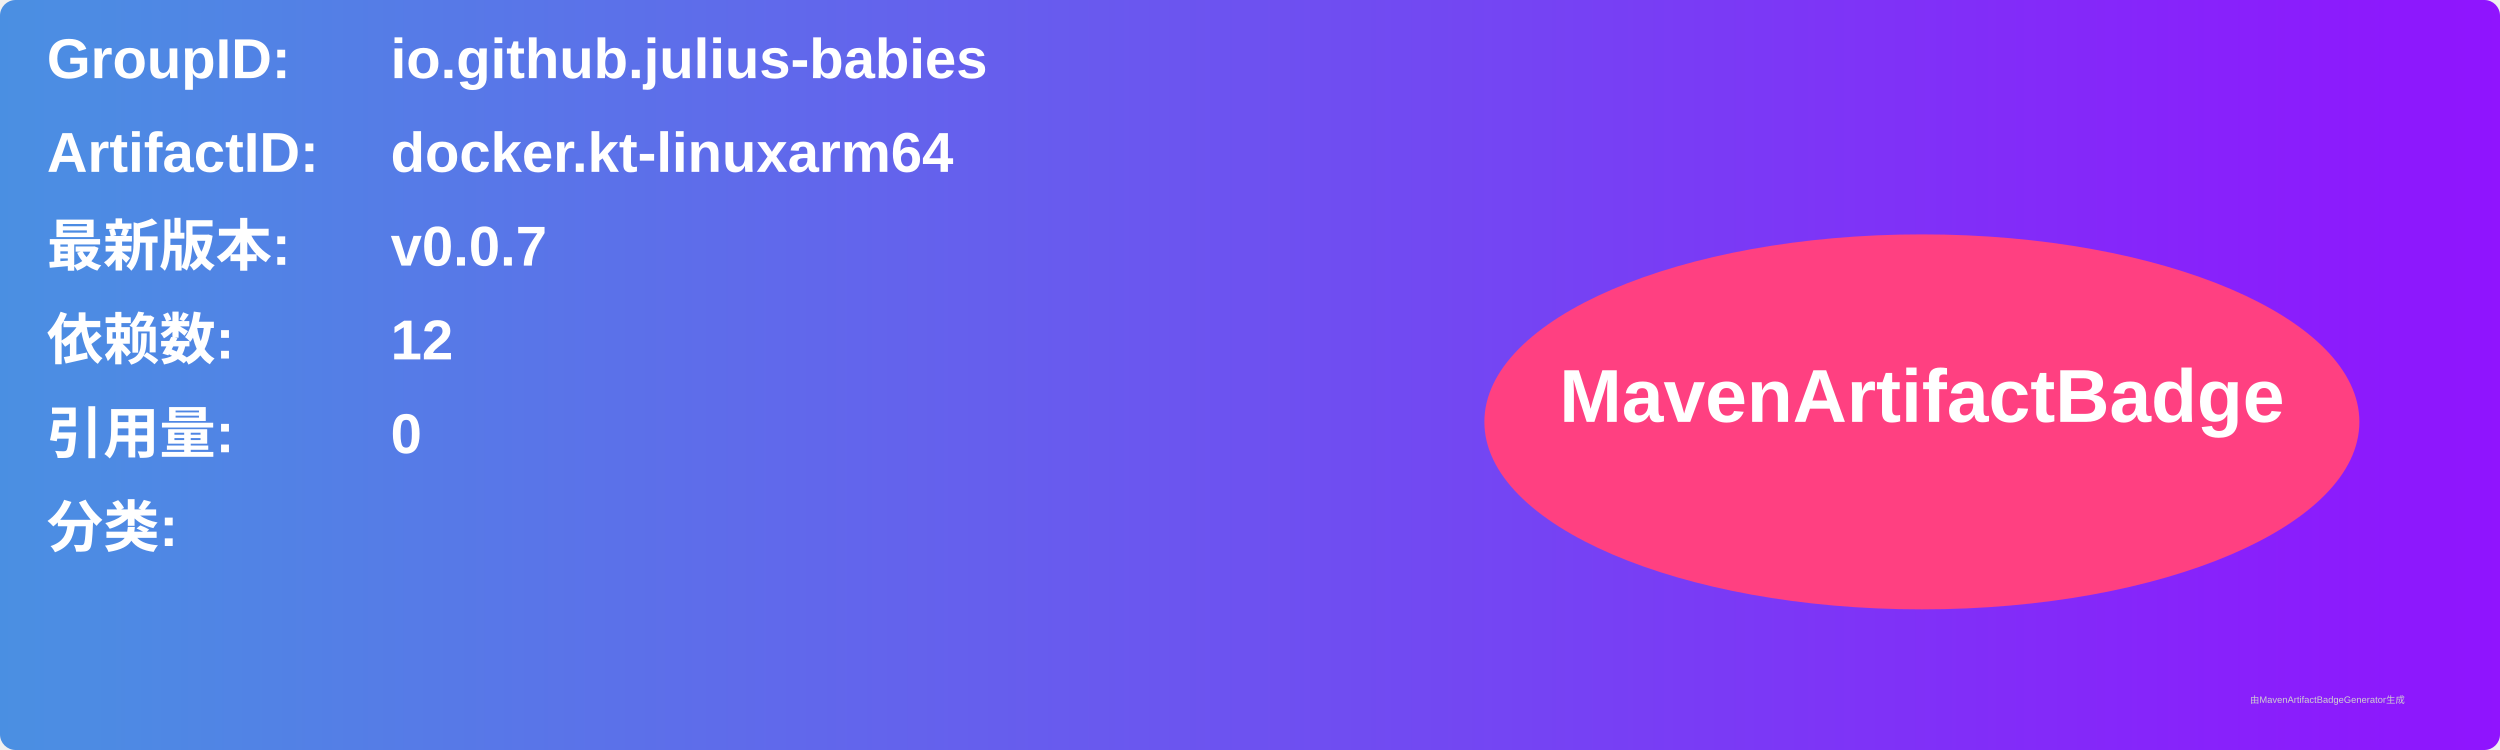
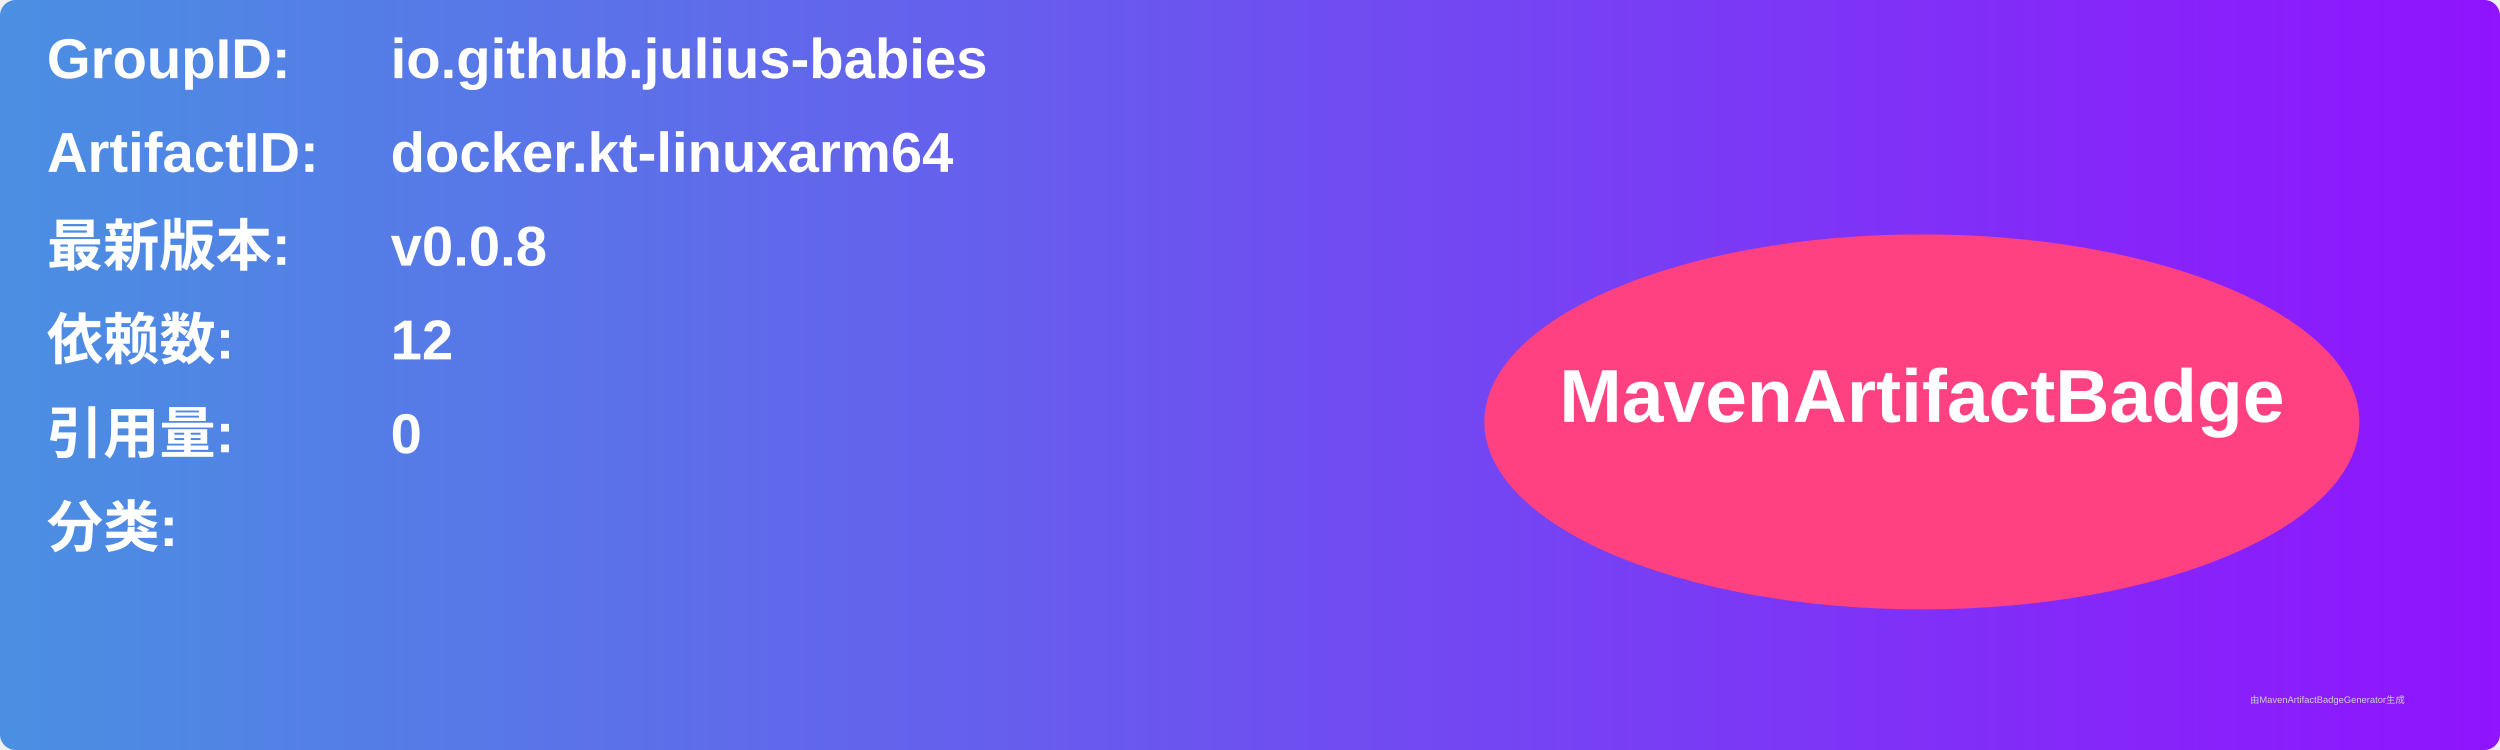
<svg xmlns="http://www.w3.org/2000/svg" width="800" height="240" viewBox="0 0 800 240">
  <linearGradient id="grad" x1="0%" y1="0%" x2="100%" y2="0%">
    <stop offset="0%" stop-color="#4a90e2" />
    <stop offset="100%" stop-color="#9013fe" />
  </linearGradient>
  <rect width="100%" height="100%" rx="5" ry="5" fill="url(#grad)" />
  <g transform="translate(15, 15)">
    <text x="0" y="10" font-family="Arial" font-size="18" fill="white" font-weight="bold" width="260">GroupID:</text>
    <text x="110" y="10" font-family="Arial" font-size="18" fill="white" font-weight="bold" width="460">io.github.julius-babies</text>
    <text x="0" y="40" font-family="Arial" font-size="18" fill="white" font-weight="bold" width="260">ArtifactID:</text>
    <text x="110" y="40" font-family="Arial" font-size="18" fill="white" font-weight="bold" width="460">docker.kt-linuxarm64</text>
    <text x="0" y="70" font-family="Arial" font-size="18" fill="white" font-weight="bold">最新版本:</text>
    <text x="110" y="70" font-family="Arial" font-size="18" fill="white" font-weight="bold">
-       <tspan font-weight="bold">v0.0.7</tspan>
+       <tspan font-weight="bold">v0.0.8</tspan>
    </text>
    <text x="0" y="100" font-family="Arial" font-size="18" fill="white" font-weight="bold">依赖数: </text>
    <text x="110" y="100" font-family="Arial" font-size="18" fill="white">
      <tspan font-weight="bold">12</tspan>
    </text>
    <text x="0" y="130" font-family="Arial" font-size="18" fill="white" font-weight="bold">引用量: </text>
    <text x="110" y="130" font-family="Arial" font-size="18" fill="white">
      <tspan font-weight="bold">0</tspan>
    </text>
    <text x="0" y="160" font-family="Arial" font-size="18" fill="white" font-weight="bold">分类:</text>
    <text x="10" y="190" font-family="Arial" font-size="10" fill="white">
      <tspan font-weight="bold" />
    </text>
    <ellipse cx="600" cy="120" rx="140" ry="60" fill="#ff4081" />
    <text x="600" y="120" text-anchor="middle" font-family="Arial" font-size="24" fill="white" font-weight="bold">MavenArtifactBadge</text>
  </g>
  <text x="720" y="225" font-family="Arial" font-size="3" fill="#d0d0d0">由MavenArtifactBadgeGenerator生成</text>
</svg>
